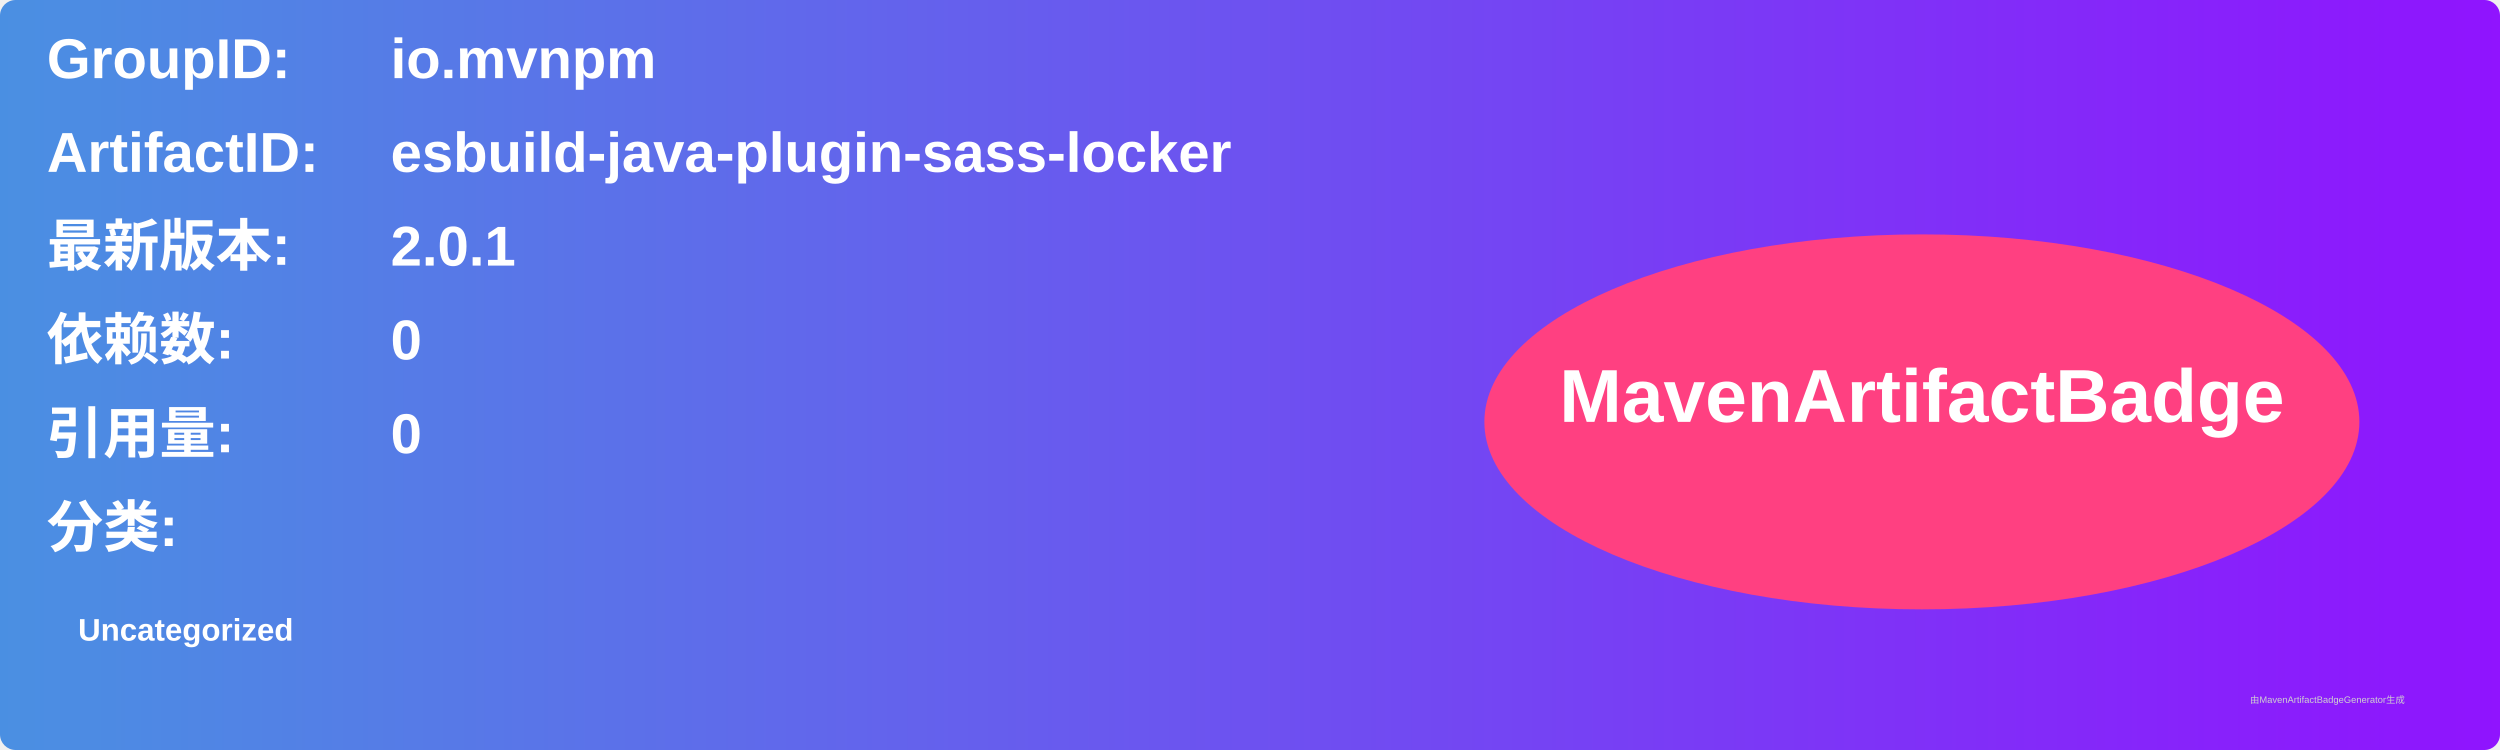
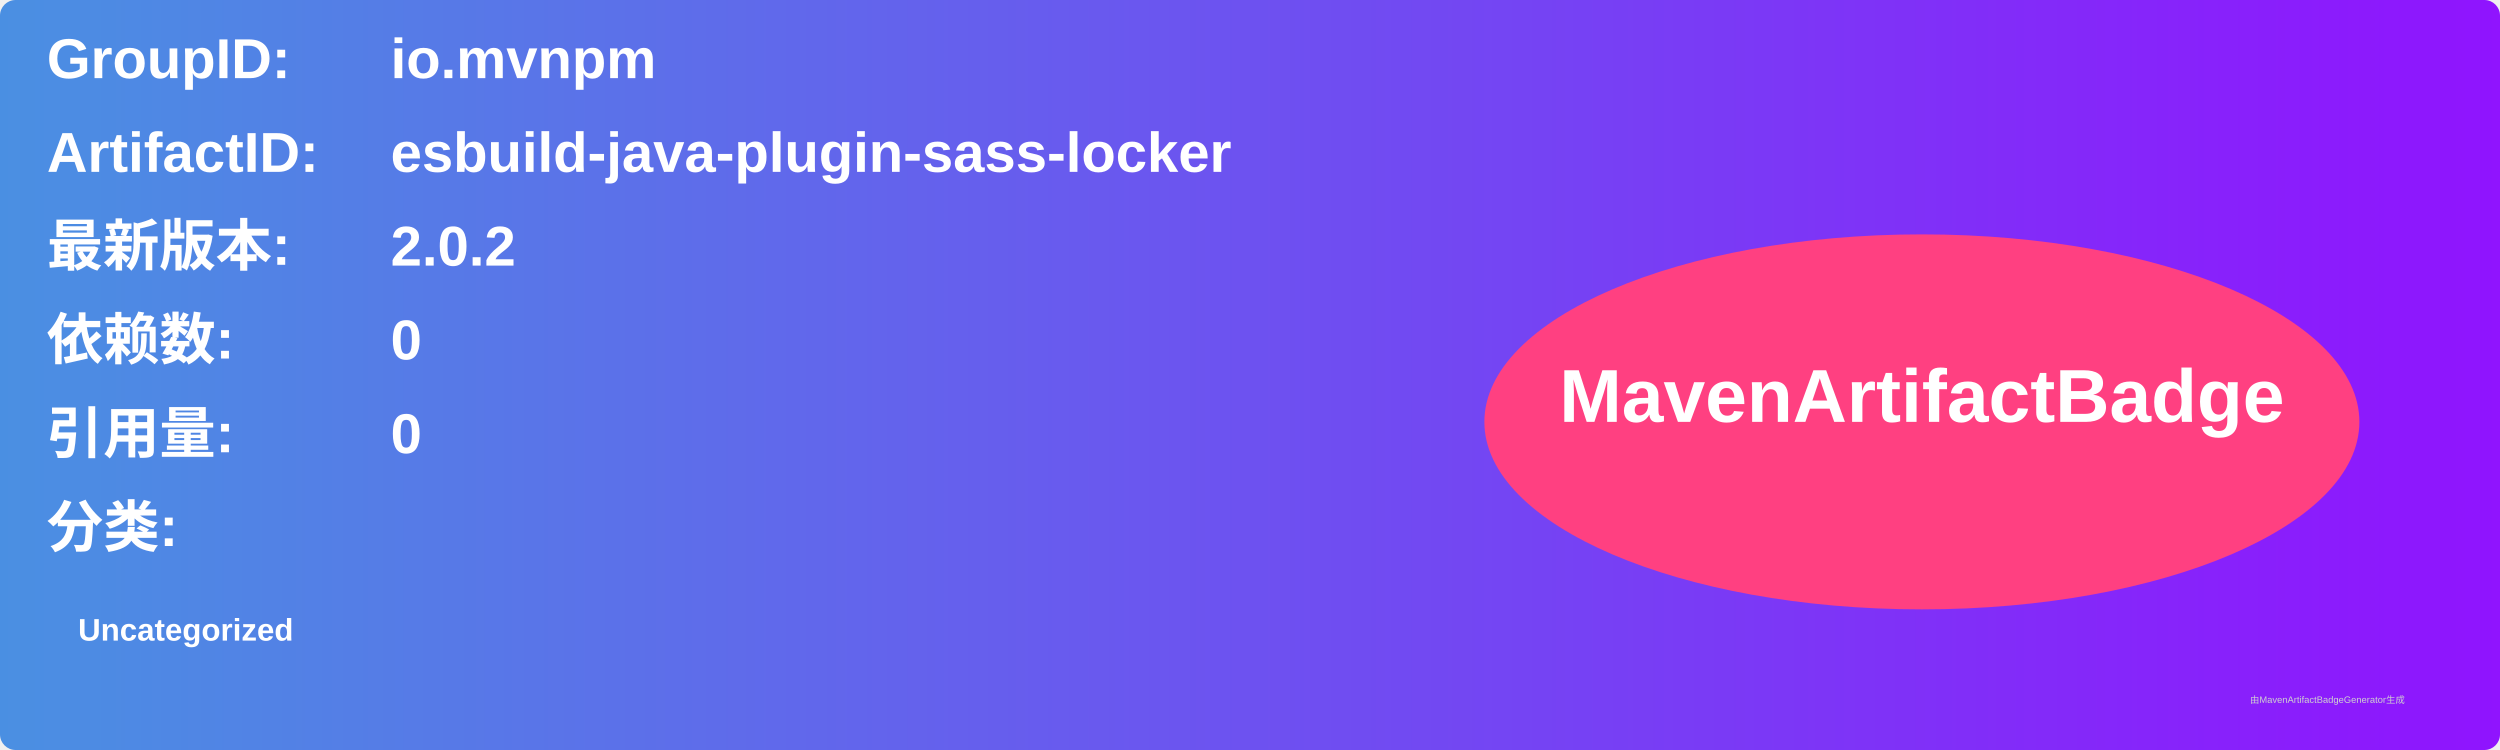
<svg xmlns="http://www.w3.org/2000/svg" width="800" height="240" viewBox="0 0 800 240">
  <linearGradient id="grad" x1="0%" y1="0%" x2="100%" y2="0%">
    <stop offset="0%" stop-color="#4a90e2" />
    <stop offset="100%" stop-color="#9013fe" />
  </linearGradient>
  <rect width="100%" height="100%" rx="5" ry="5" fill="url(#grad)" />
  <g transform="translate(15, 15)">
    <text x="0" y="10" font-family="Arial" font-size="18" fill="white" font-weight="bold" width="260">GroupID:</text>
    <text x="110" y="10" font-family="Arial" font-size="18" fill="white" font-weight="bold" width="460">io.mvnpm</text>
    <text x="0" y="40" font-family="Arial" font-size="18" fill="white" font-weight="bold" width="260">ArtifactID:</text>
    <text x="110" y="40" font-family="Arial" font-size="18" fill="white" font-weight="bold" width="460">esbuild-java-plugin-sass-locker</text>
    <text x="0" y="70" font-family="Arial" font-size="18" fill="white" font-weight="bold">最新版本:</text>
    <text x="110" y="70" font-family="Arial" font-size="18" fill="white" font-weight="bold">
-       <tspan font-weight="bold">2.0.1</tspan>
+       <tspan font-weight="bold">2.0.2</tspan>
    </text>
    <text x="0" y="100" font-family="Arial" font-size="18" fill="white" font-weight="bold">依赖数: </text>
    <text x="110" y="100" font-family="Arial" font-size="18" fill="white">
      <tspan font-weight="bold">0</tspan>
    </text>
    <text x="0" y="130" font-family="Arial" font-size="18" fill="white" font-weight="bold">引用量: </text>
    <text x="110" y="130" font-family="Arial" font-size="18" fill="white">
      <tspan font-weight="bold">0</tspan>
    </text>
    <text x="0" y="160" font-family="Arial" font-size="18" fill="white" font-weight="bold">分类:</text>
    <text x="10" y="190" font-family="Arial" font-size="10" fill="white">
      <tspan font-weight="bold">Uncategorized</tspan>
    </text>
    <ellipse cx="600" cy="120" rx="140" ry="60" fill="#ff4081" />
    <text x="600" y="120" text-anchor="middle" font-family="Arial" font-size="24" fill="white" font-weight="bold">MavenArtifactBadge</text>
  </g>
  <text x="720" y="225" font-family="Arial" font-size="3" fill="#d0d0d0">由MavenArtifactBadgeGenerator生成</text>
</svg>
